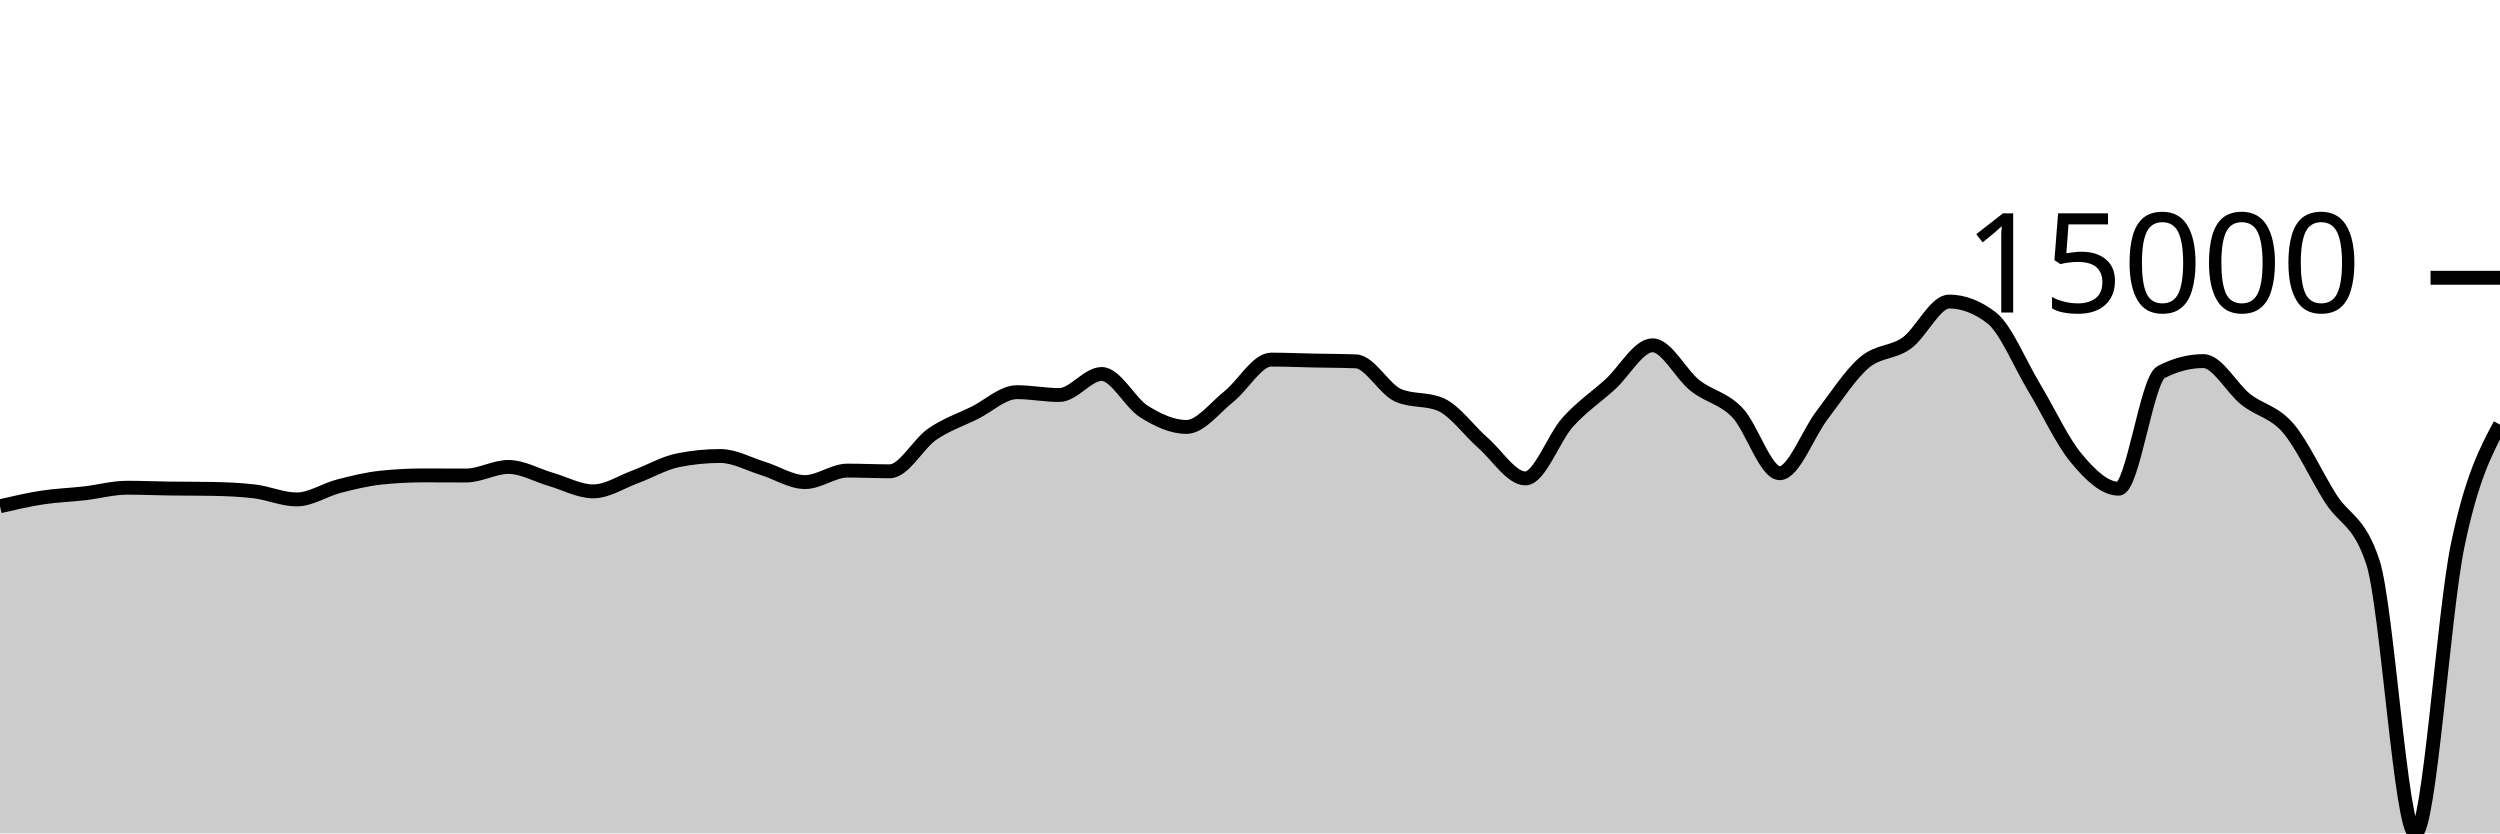
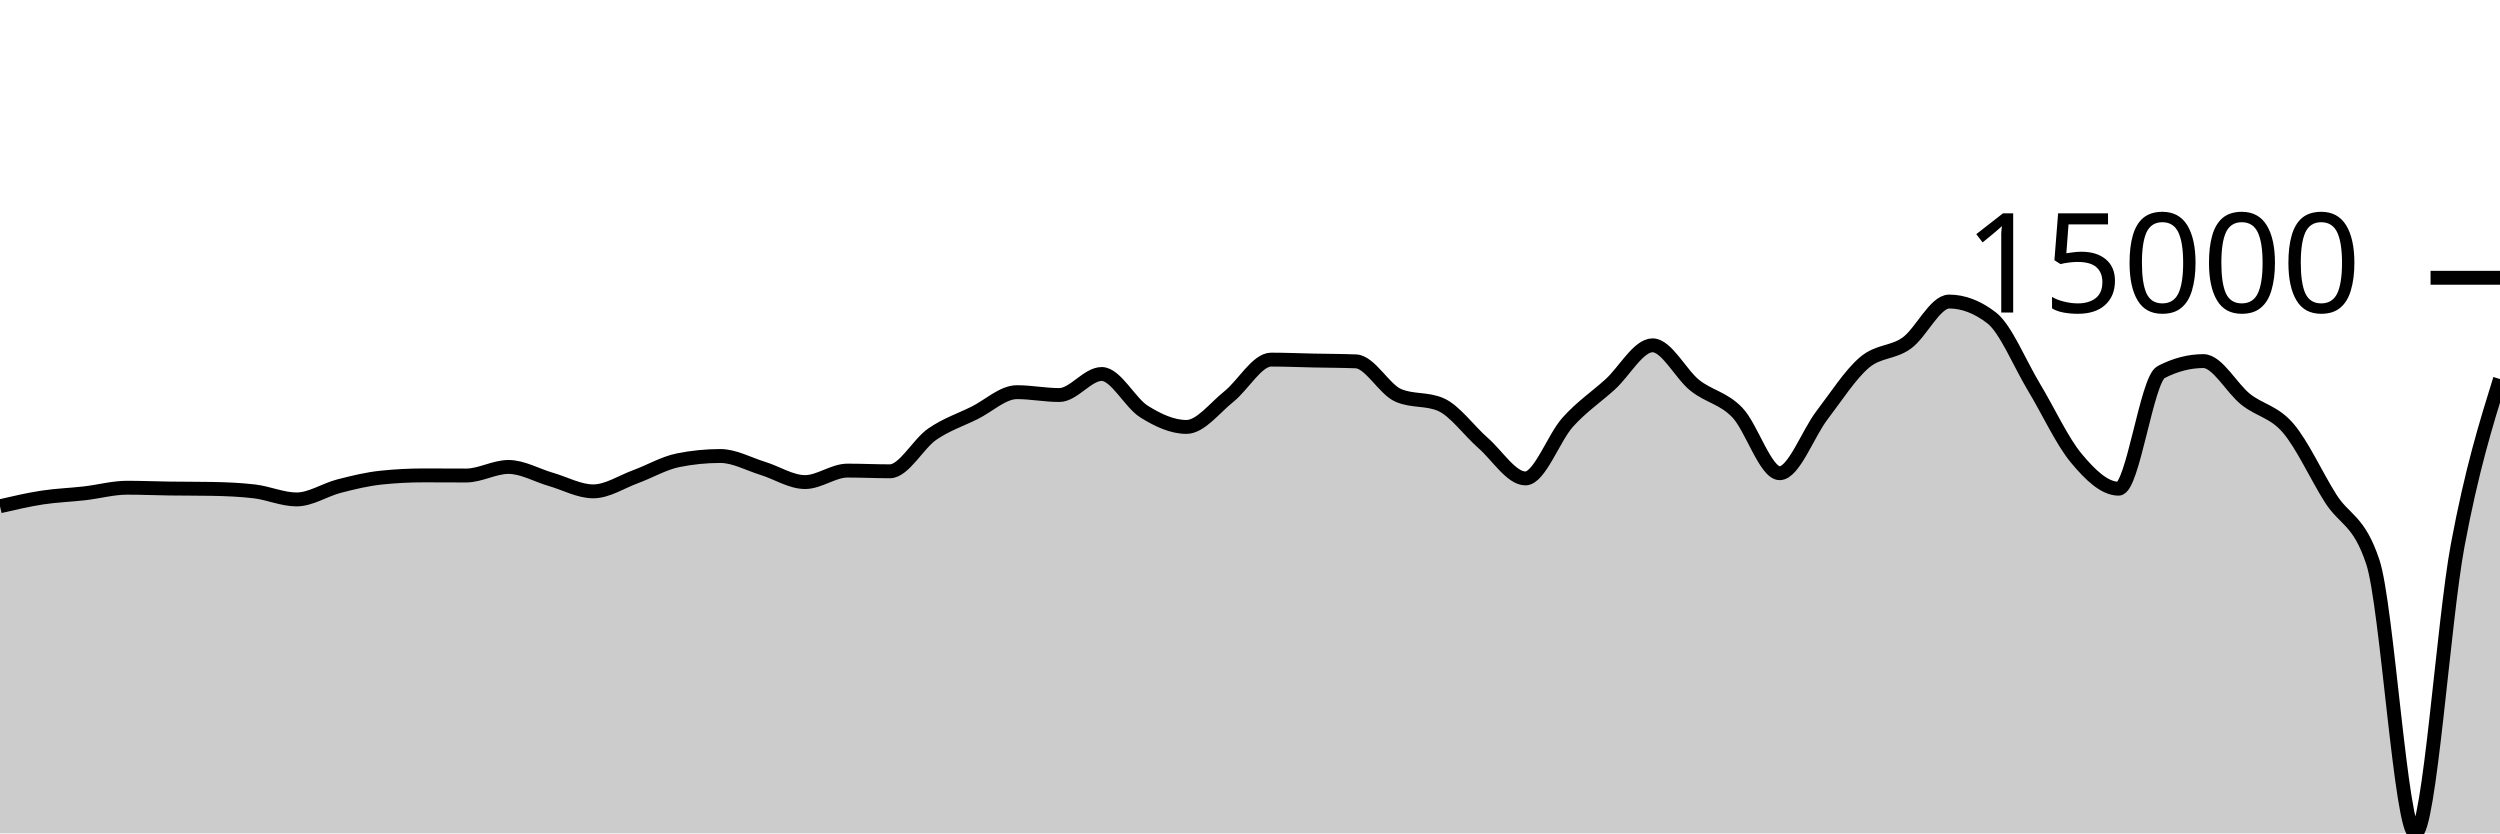
<svg xmlns="http://www.w3.org/2000/svg" viewBox="0 0 180 60">
  <g transform="translate(0,20)">
-     <path class="area" fill="rgba(0, 0, 0, 0.2)" d="M0,16.45C1.017,16.213,2.034,15.977,3.051,15.821C4.068,15.666,5.085,15.635,6.102,15.517C7.119,15.4,8.136,15.116,9.153,15.116C10.169,15.116,11.186,15.16,12.203,15.174C13.22,15.188,14.237,15.182,15.254,15.2C16.271,15.218,17.288,15.259,18.305,15.378C19.322,15.496,20.339,15.959,21.356,15.959C22.373,15.959,23.39,15.264,24.407,15.002C25.424,14.74,26.441,14.492,27.458,14.387C28.475,14.281,29.492,14.228,30.508,14.228C31.525,14.228,32.542,14.237,33.559,14.237C34.576,14.237,35.593,13.62,36.61,13.62C37.627,13.62,38.644,14.222,39.661,14.515C40.678,14.808,41.695,15.378,42.712,15.378C43.729,15.378,44.746,14.693,45.763,14.32C46.78,13.947,47.797,13.345,48.814,13.139C49.831,12.934,50.847,12.832,51.864,12.832C52.881,12.832,53.898,13.408,54.915,13.721C55.932,14.034,56.949,14.709,57.966,14.709C58.983,14.709,60,13.883,61.017,13.883C62.034,13.883,63.051,13.933,64.068,13.933C65.085,13.933,66.102,11.963,67.119,11.262C68.136,10.561,69.153,10.231,70.169,9.727C71.186,9.223,72.203,8.236,73.22,8.236C74.237,8.236,75.254,8.442,76.271,8.442C77.288,8.442,78.305,6.927,79.322,6.927C80.339,6.927,81.356,8.998,82.373,9.634C83.39,10.269,84.407,10.739,85.424,10.739C86.441,10.739,87.458,9.364,88.475,8.556C89.492,7.748,90.508,5.892,91.525,5.892C92.542,5.892,93.559,5.937,94.576,5.958C95.593,5.979,96.61,5.978,97.627,6.018C98.644,6.058,99.661,8.031,100.678,8.468C101.695,8.905,102.712,8.687,103.729,9.124C104.746,9.561,105.763,11.006,106.78,11.893C107.797,12.78,108.814,14.447,109.831,14.447C110.847,14.447,111.864,11.522,112.881,10.393C113.898,9.265,114.915,8.598,115.932,7.676C116.949,6.754,117.966,4.862,118.983,4.862C120,4.862,121.017,6.945,122.034,7.751C123.051,8.557,124.068,8.646,125.085,9.699C126.102,10.753,127.119,14.071,128.136,14.071C129.153,14.071,130.169,11.221,131.186,9.893C132.203,8.565,133.22,6.967,134.237,6.102C135.254,5.236,136.271,5.431,137.288,4.699C138.305,3.967,139.322,1.711,140.339,1.711C141.356,1.711,142.373,2.101,143.39,2.88C144.407,3.66,145.424,6.183,146.441,7.868C147.458,9.553,148.475,11.769,149.492,12.989C150.508,14.209,151.525,15.186,152.542,15.186C153.559,15.186,154.576,7.323,155.593,6.793C156.61,6.264,157.627,5.999,158.644,5.999C159.661,5.999,160.678,7.952,161.695,8.756C162.712,9.56,163.729,9.638,164.746,10.824C165.763,12.01,166.78,14.264,167.797,15.873C168.814,17.481,169.831,17.407,170.847,20.475C171.864,23.544,172.881,40,173.898,40C174.915,40,175.932,24.188,176.949,19.283C177.966,14.378,178.983,12.474,180,10.57L180,40C178.983,40,177.966,40,176.949,40C175.932,40,174.915,40,173.898,40C172.881,40,171.864,40,170.847,40C169.831,40,168.814,40,167.797,40C166.78,40,165.763,40,164.746,40C163.729,40,162.712,40,161.695,40C160.678,40,159.661,40,158.644,40C157.627,40,156.61,40,155.593,40C154.576,40,153.559,40,152.542,40C151.525,40,150.508,40,149.492,40C148.475,40,147.458,40,146.441,40C145.424,40,144.407,40,143.39,40C142.373,40,141.356,40,140.339,40C139.322,40,138.305,40,137.288,40C136.271,40,135.254,40,134.237,40C133.22,40,132.203,40,131.186,40C130.169,40,129.153,40,128.136,40C127.119,40,126.102,40,125.085,40C124.068,40,123.051,40,122.034,40C121.017,40,120,40,118.983,40C117.966,40,116.949,40,115.932,40C114.915,40,113.898,40,112.881,40C111.864,40,110.847,40,109.831,40C108.814,40,107.797,40,106.78,40C105.763,40,104.746,40,103.729,40C102.712,40,101.695,40,100.678,40C99.661,40,98.644,40,97.627,40C96.61,40,95.593,40,94.576,40C93.559,40,92.542,40,91.525,40C90.508,40,89.492,40,88.475,40C87.458,40,86.441,40,85.424,40C84.407,40,83.39,40,82.373,40C81.356,40,80.339,40,79.322,40C78.305,40,77.288,40,76.271,40C75.254,40,74.237,40,73.22,40C72.203,40,71.186,40,70.169,40C69.153,40,68.136,40,67.119,40C66.102,40,65.085,40,64.068,40C63.051,40,62.034,40,61.017,40C60,40,58.983,40,57.966,40C56.949,40,55.932,40,54.915,40C53.898,40,52.881,40,51.864,40C50.847,40,49.831,40,48.814,40C47.797,40,46.78,40,45.763,40C44.746,40,43.729,40,42.712,40C41.695,40,40.678,40,39.661,40C38.644,40,37.627,40,36.61,40C35.593,40,34.576,40,33.559,40C32.542,40,31.525,40,30.508,40C29.492,40,28.475,40,27.458,40C26.441,40,25.424,40,24.407,40C23.39,40,22.373,40,21.356,40C20.339,40,19.322,40,18.305,40C17.288,40,16.271,40,15.254,40C14.237,40,13.22,40,12.203,40C11.186,40,10.169,40,9.153,40C8.136,40,7.119,40,6.102,40C5.085,40,4.068,40,3.051,40C2.034,40,1.017,40,0,40Z" />
-     <path class="line" stroke="black" fill="none" d="M0,16.45C1.017,16.213,2.034,15.977,3.051,15.821C4.068,15.666,5.085,15.635,6.102,15.517C7.119,15.4,8.136,15.116,9.153,15.116C10.169,15.116,11.186,15.16,12.203,15.174C13.22,15.188,14.237,15.182,15.254,15.2C16.271,15.218,17.288,15.259,18.305,15.378C19.322,15.496,20.339,15.959,21.356,15.959C22.373,15.959,23.39,15.264,24.407,15.002C25.424,14.74,26.441,14.492,27.458,14.387C28.475,14.281,29.492,14.228,30.508,14.228C31.525,14.228,32.542,14.237,33.559,14.237C34.576,14.237,35.593,13.62,36.61,13.62C37.627,13.62,38.644,14.222,39.661,14.515C40.678,14.808,41.695,15.378,42.712,15.378C43.729,15.378,44.746,14.693,45.763,14.32C46.78,13.947,47.797,13.345,48.814,13.139C49.831,12.934,50.847,12.832,51.864,12.832C52.881,12.832,53.898,13.408,54.915,13.721C55.932,14.034,56.949,14.709,57.966,14.709C58.983,14.709,60,13.883,61.017,13.883C62.034,13.883,63.051,13.933,64.068,13.933C65.085,13.933,66.102,11.963,67.119,11.262C68.136,10.561,69.153,10.231,70.169,9.727C71.186,9.223,72.203,8.236,73.22,8.236C74.237,8.236,75.254,8.442,76.271,8.442C77.288,8.442,78.305,6.927,79.322,6.927C80.339,6.927,81.356,8.998,82.373,9.634C83.39,10.269,84.407,10.739,85.424,10.739C86.441,10.739,87.458,9.364,88.475,8.556C89.492,7.748,90.508,5.892,91.525,5.892C92.542,5.892,93.559,5.937,94.576,5.958C95.593,5.979,96.61,5.978,97.627,6.018C98.644,6.058,99.661,8.031,100.678,8.468C101.695,8.905,102.712,8.687,103.729,9.124C104.746,9.561,105.763,11.006,106.78,11.893C107.797,12.78,108.814,14.447,109.831,14.447C110.847,14.447,111.864,11.522,112.881,10.393C113.898,9.265,114.915,8.598,115.932,7.676C116.949,6.754,117.966,4.862,118.983,4.862C120,4.862,121.017,6.945,122.034,7.751C123.051,8.557,124.068,8.646,125.085,9.699C126.102,10.753,127.119,14.071,128.136,14.071C129.153,14.071,130.169,11.221,131.186,9.893C132.203,8.565,133.22,6.967,134.237,6.102C135.254,5.236,136.271,5.431,137.288,4.699C138.305,3.967,139.322,1.711,140.339,1.711C141.356,1.711,142.373,2.101,143.39,2.88C144.407,3.66,145.424,6.183,146.441,7.868C147.458,9.553,148.475,11.769,149.492,12.989C150.508,14.209,151.525,15.186,152.542,15.186C153.559,15.186,154.576,7.323,155.593,6.793C156.61,6.264,157.627,5.999,158.644,5.999C159.661,5.999,160.678,7.952,161.695,8.756C162.712,9.56,163.729,9.638,164.746,10.824C165.763,12.01,166.78,14.264,167.797,15.873C168.814,17.481,169.831,17.407,170.847,20.475C171.864,23.544,172.881,40,173.898,40C174.915,40,175.932,24.188,176.949,19.283C177.966,14.378,178.983,12.474,180,10.57" />
+     <path class="area" fill="rgba(0, 0, 0, 0.2)" d="M0,16.45C1.017,16.213,2.034,15.977,3.051,15.821C4.068,15.666,5.085,15.635,6.102,15.517C7.119,15.4,8.136,15.116,9.153,15.116C10.169,15.116,11.186,15.16,12.203,15.174C13.22,15.188,14.237,15.182,15.254,15.2C16.271,15.218,17.288,15.259,18.305,15.378C19.322,15.496,20.339,15.959,21.356,15.959C22.373,15.959,23.39,15.264,24.407,15.002C25.424,14.74,26.441,14.492,27.458,14.387C28.475,14.281,29.492,14.228,30.508,14.228C31.525,14.228,32.542,14.237,33.559,14.237C34.576,14.237,35.593,13.62,36.61,13.62C37.627,13.62,38.644,14.222,39.661,14.515C40.678,14.808,41.695,15.378,42.712,15.378C43.729,15.378,44.746,14.693,45.763,14.32C46.78,13.947,47.797,13.345,48.814,13.139C49.831,12.934,50.847,12.832,51.864,12.832C52.881,12.832,53.898,13.408,54.915,13.721C55.932,14.034,56.949,14.709,57.966,14.709C58.983,14.709,60,13.883,61.017,13.883C62.034,13.883,63.051,13.933,64.068,13.933C65.085,13.933,66.102,11.963,67.119,11.262C68.136,10.561,69.153,10.231,70.169,9.727C71.186,9.223,72.203,8.236,73.22,8.236C74.237,8.236,75.254,8.442,76.271,8.442C77.288,8.442,78.305,6.927,79.322,6.927C80.339,6.927,81.356,8.998,82.373,9.634C83.39,10.269,84.407,10.739,85.424,10.739C86.441,10.739,87.458,9.364,88.475,8.556C89.492,7.748,90.508,5.892,91.525,5.892C92.542,5.892,93.559,5.937,94.576,5.958C95.593,5.979,96.61,5.978,97.627,6.018C98.644,6.058,99.661,8.031,100.678,8.468C101.695,8.905,102.712,8.687,103.729,9.124C104.746,9.561,105.763,11.006,106.78,11.893C107.797,12.78,108.814,14.447,109.831,14.447C110.847,14.447,111.864,11.522,112.881,10.393C113.898,9.265,114.915,8.598,115.932,7.676C116.949,6.754,117.966,4.862,118.983,4.862C120,4.862,121.017,6.945,122.034,7.751C123.051,8.557,124.068,8.646,125.085,9.699C126.102,10.753,127.119,14.071,128.136,14.071C129.153,14.071,130.169,11.221,131.186,9.893C132.203,8.565,133.22,6.967,134.237,6.102C135.254,5.236,136.271,5.431,137.288,4.699C138.305,3.967,139.322,1.711,140.339,1.711C141.356,1.711,142.373,2.101,143.39,2.88C144.407,3.66,145.424,6.183,146.441,7.868C147.458,9.553,148.475,11.769,149.492,12.989C150.508,14.209,151.525,15.186,152.542,15.186C153.559,15.186,154.576,7.323,155.593,6.793C156.61,6.264,157.627,5.999,158.644,5.999C159.661,5.999,160.678,7.952,161.695,8.756C162.712,9.56,163.729,9.638,164.746,10.824C165.763,12.01,166.78,14.264,167.797,15.873C168.814,17.481,169.831,17.407,170.847,20.475C171.864,23.544,172.881,40,173.898,40C174.915,40,175.932,24.735,176.949,19.283C177.966,13.832,178.983,10.562,180,7.292L180,40C178.983,40,177.966,40,176.949,40C175.932,40,174.915,40,173.898,40C172.881,40,171.864,40,170.847,40C169.831,40,168.814,40,167.797,40C166.78,40,165.763,40,164.746,40C163.729,40,162.712,40,161.695,40C160.678,40,159.661,40,158.644,40C157.627,40,156.61,40,155.593,40C154.576,40,153.559,40,152.542,40C151.525,40,150.508,40,149.492,40C148.475,40,147.458,40,146.441,40C145.424,40,144.407,40,143.39,40C142.373,40,141.356,40,140.339,40C139.322,40,138.305,40,137.288,40C136.271,40,135.254,40,134.237,40C133.22,40,132.203,40,131.186,40C130.169,40,129.153,40,128.136,40C127.119,40,126.102,40,125.085,40C124.068,40,123.051,40,122.034,40C121.017,40,120,40,118.983,40C117.966,40,116.949,40,115.932,40C114.915,40,113.898,40,112.881,40C111.864,40,110.847,40,109.831,40C108.814,40,107.797,40,106.78,40C105.763,40,104.746,40,103.729,40C102.712,40,101.695,40,100.678,40C99.661,40,98.644,40,97.627,40C96.61,40,95.593,40,94.576,40C93.559,40,92.542,40,91.525,40C90.508,40,89.492,40,88.475,40C87.458,40,86.441,40,85.424,40C84.407,40,83.39,40,82.373,40C81.356,40,80.339,40,79.322,40C78.305,40,77.288,40,76.271,40C75.254,40,74.237,40,73.22,40C72.203,40,71.186,40,70.169,40C69.153,40,68.136,40,67.119,40C66.102,40,65.085,40,64.068,40C63.051,40,62.034,40,61.017,40C60,40,58.983,40,57.966,40C56.949,40,55.932,40,54.915,40C53.898,40,52.881,40,51.864,40C50.847,40,49.831,40,48.814,40C47.797,40,46.78,40,45.763,40C44.746,40,43.729,40,42.712,40C41.695,40,40.678,40,39.661,40C38.644,40,37.627,40,36.61,40C35.593,40,34.576,40,33.559,40C32.542,40,31.525,40,30.508,40C29.492,40,28.475,40,27.458,40C26.441,40,25.424,40,24.407,40C23.39,40,22.373,40,21.356,40C20.339,40,19.322,40,18.305,40C17.288,40,16.271,40,15.254,40C14.237,40,13.22,40,12.203,40C11.186,40,10.169,40,9.153,40C8.136,40,7.119,40,6.102,40C5.085,40,4.068,40,3.051,40C2.034,40,1.017,40,0,40Z" />
+     <path class="line" stroke="black" fill="none" d="M0,16.45C1.017,16.213,2.034,15.977,3.051,15.821C4.068,15.666,5.085,15.635,6.102,15.517C7.119,15.4,8.136,15.116,9.153,15.116C10.169,15.116,11.186,15.16,12.203,15.174C13.22,15.188,14.237,15.182,15.254,15.2C16.271,15.218,17.288,15.259,18.305,15.378C19.322,15.496,20.339,15.959,21.356,15.959C22.373,15.959,23.39,15.264,24.407,15.002C25.424,14.74,26.441,14.492,27.458,14.387C28.475,14.281,29.492,14.228,30.508,14.228C31.525,14.228,32.542,14.237,33.559,14.237C34.576,14.237,35.593,13.62,36.61,13.62C37.627,13.62,38.644,14.222,39.661,14.515C40.678,14.808,41.695,15.378,42.712,15.378C43.729,15.378,44.746,14.693,45.763,14.32C46.78,13.947,47.797,13.345,48.814,13.139C49.831,12.934,50.847,12.832,51.864,12.832C52.881,12.832,53.898,13.408,54.915,13.721C55.932,14.034,56.949,14.709,57.966,14.709C58.983,14.709,60,13.883,61.017,13.883C62.034,13.883,63.051,13.933,64.068,13.933C65.085,13.933,66.102,11.963,67.119,11.262C68.136,10.561,69.153,10.231,70.169,9.727C71.186,9.223,72.203,8.236,73.22,8.236C74.237,8.236,75.254,8.442,76.271,8.442C77.288,8.442,78.305,6.927,79.322,6.927C80.339,6.927,81.356,8.998,82.373,9.634C83.39,10.269,84.407,10.739,85.424,10.739C86.441,10.739,87.458,9.364,88.475,8.556C89.492,7.748,90.508,5.892,91.525,5.892C92.542,5.892,93.559,5.937,94.576,5.958C95.593,5.979,96.61,5.978,97.627,6.018C98.644,6.058,99.661,8.031,100.678,8.468C101.695,8.905,102.712,8.687,103.729,9.124C104.746,9.561,105.763,11.006,106.78,11.893C107.797,12.78,108.814,14.447,109.831,14.447C110.847,14.447,111.864,11.522,112.881,10.393C113.898,9.265,114.915,8.598,115.932,7.676C116.949,6.754,117.966,4.862,118.983,4.862C120,4.862,121.017,6.945,122.034,7.751C123.051,8.557,124.068,8.646,125.085,9.699C126.102,10.753,127.119,14.071,128.136,14.071C129.153,14.071,130.169,11.221,131.186,9.893C132.203,8.565,133.22,6.967,134.237,6.102C135.254,5.236,136.271,5.431,137.288,4.699C138.305,3.967,139.322,1.711,140.339,1.711C141.356,1.711,142.373,2.101,143.39,2.88C144.407,3.66,145.424,6.183,146.441,7.868C147.458,9.553,148.475,11.769,149.492,12.989C150.508,14.209,151.525,15.186,152.542,15.186C153.559,15.186,154.576,7.323,155.593,6.793C156.61,6.264,157.627,5.999,158.644,5.999C159.661,5.999,160.678,7.952,161.695,8.756C162.712,9.56,163.729,9.638,164.746,10.824C165.763,12.01,166.78,14.264,167.797,15.873C168.814,17.481,169.831,17.407,170.847,20.475C171.864,23.544,172.881,40,173.898,40C174.915,40,175.932,24.735,176.949,19.283C177.966,13.832,178.983,10.562,180,7.292" />
    <path class="axis-ceiling" stroke-width="1" stroke="black" fill="none" d="M175,0L180,0" />
    <text class="axis-ceiling-label" font-family="sans-serif" text-anchor="end" font-size="10px" x="170" y="2.5">15000</text>
  </g>
</svg>
